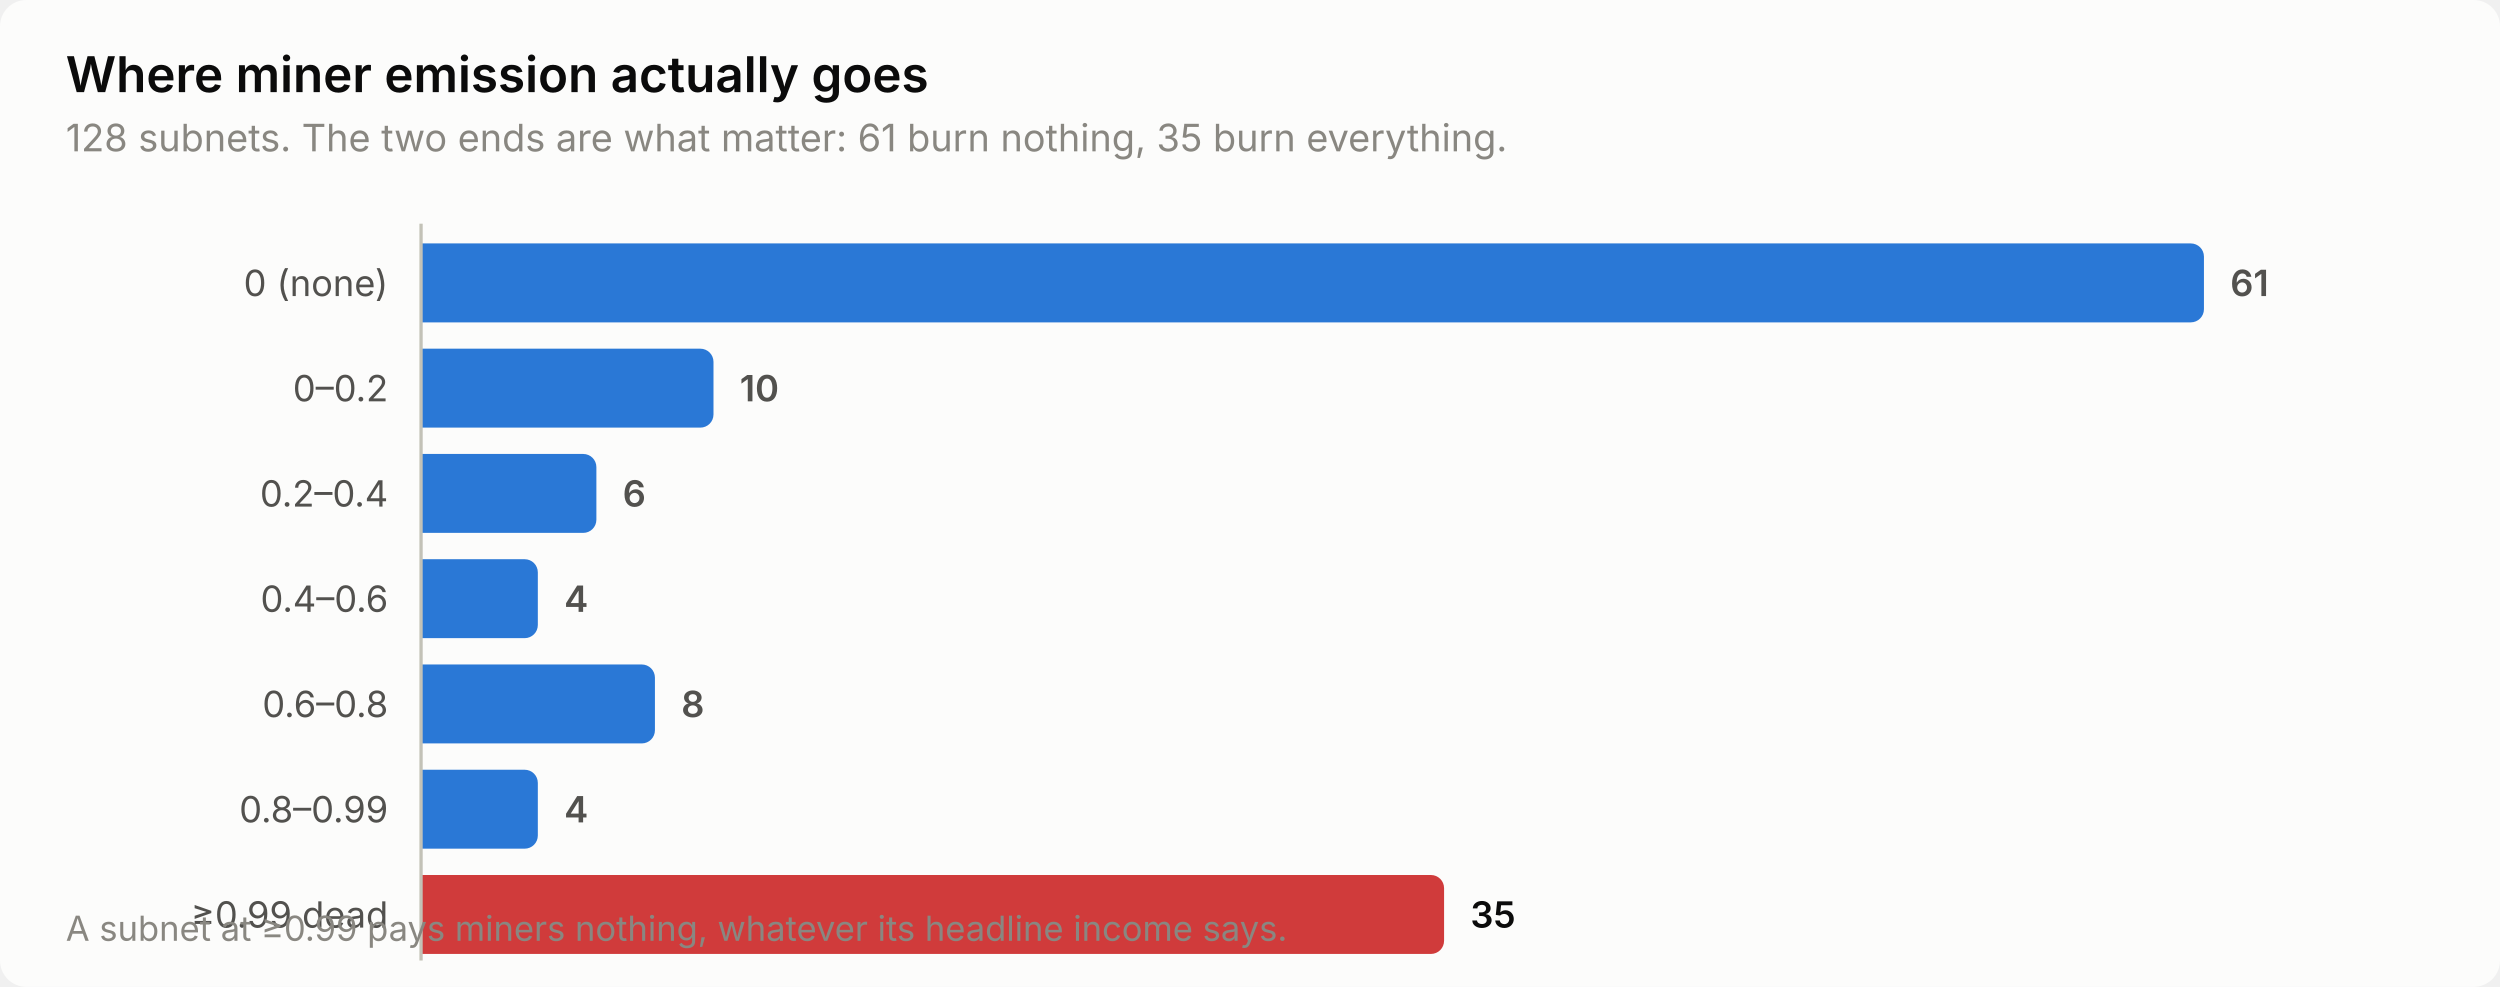
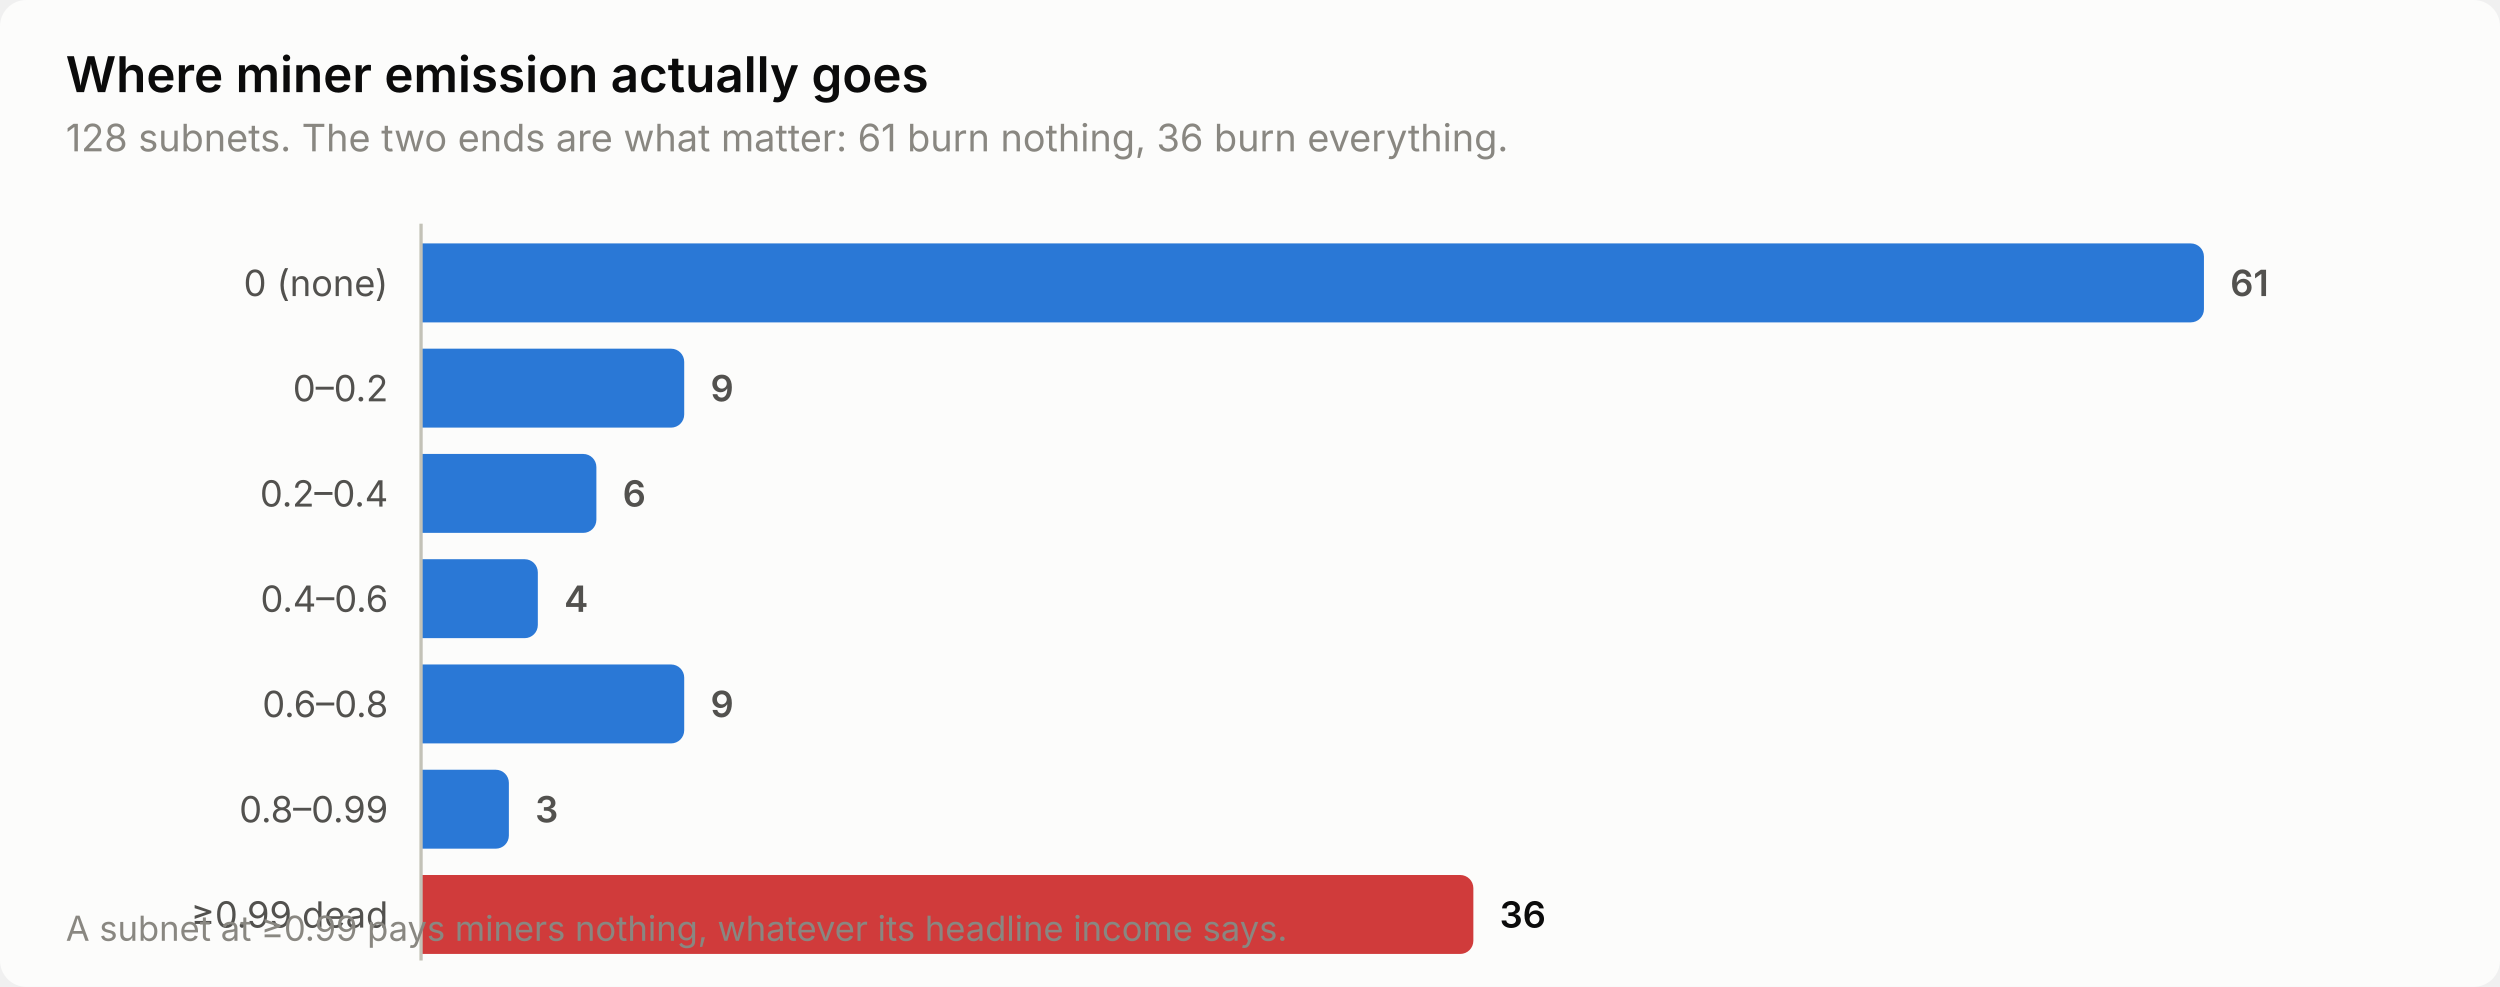
<svg xmlns="http://www.w3.org/2000/svg" width="760" height="300" viewBox="0 0 760 300" role="img" aria-label="Where miner emission actually goes">
  <style>
    text { font-family: system-ui, -apple-system, 'Segoe UI', sans-serif; }
    .t-title { font-size: 15px; font-weight: 600; }
    .t-sub { font-size: 11.5px; }
    .t-lab { font-size: 11px; }
    .t-val { font-size: 11px; font-weight: 600; font-variant-numeric: tabular-nums; }
    .t-tick { font-size: 10.5px; font-variant-numeric: tabular-nums; }

    .surface { fill: #fcfcfb; }
    .ink { fill: #0b0b0b; }
    .ink2 { fill: #52514e; }
    .muted { fill: #898781; }
    .grid { stroke: #e1e0d9; }
    .axis { stroke: #c3c2b7; }
    .accent { fill: #2a78d6; }
    .critical { fill: #d03b3b; }
    .deemph { fill: #d8d7d0; }

    @media (prefers-color-scheme: dark) {
      .surface { fill: #1a1a19; }
      .ink { fill: #ffffff; }
      .ink2 { fill: #c3c2b7; }
      .muted { fill: #898781; }
      .grid { stroke: #2c2c2a; }
      .axis { stroke: #383835; }
      .accent { fill: #3987e5; }
      .deemph { fill: #3a3a37; }
    }
</style>
  <rect class="surface" width="760" height="300" rx="8" />
  <text class="ink t-title" x="20" y="28">Where miner emission actually goes</text>
-   <text class="muted t-sub" x="20" y="46">128 subnets. The two ends are what matter: 61 burn nothing, 35 burn everything.</text>
+   <text class="muted t-sub" x="20" y="46">128 subnets. The two ends are what matter: 61 burn nothing, 36 burn everything.</text>
  <text class="ink2 t-lab" x="118" y="90" text-anchor="end">0 (none)</text>
  <path class="accent" d="M128.0,74.0 H666.0 a4.0,4.0 0 0 1 4.0,4.0 V94.0 a4.0,4.0 0 0 1 -4.0,4.0 H128.0 Z" />
  <text class="ink2 t-val" x="678.0" y="90">61</text>
  <text class="ink2 t-lab" x="118" y="122" text-anchor="end">0–0.2</text>
-   <path class="accent" d="M128.0,106.0 H212.9 a4.0,4.0 0 0 1 4.0,4.0 V126.0 a4.0,4.0 0 0 1 -4.0,4.0 H128.0 Z" />
-   <text class="ink2 t-val" x="224.9" y="122">10</text>
+   <path class="accent" d="M128.0,106.0 H204.0 a4.0,4.0 0 0 1 4.0,4.0 V126.0 a4.0,4.0 0 0 1 -4.0,4.0 H128.0 Z" />
+   <text class="ink2 t-val" x="216.0" y="122">9</text>
  <text class="ink2 t-lab" x="118" y="154" text-anchor="end">0.2–0.4</text>
  <path class="accent" d="M128.0,138.0 H177.3 a4.0,4.0 0 0 1 4.0,4.0 V158.0 a4.0,4.0 0 0 1 -4.0,4.0 H128.0 Z" />
  <text class="ink2 t-val" x="189.3" y="154">6</text>
  <text class="ink2 t-lab" x="118" y="186" text-anchor="end">0.4–0.6</text>
  <path class="accent" d="M128.0,170.0 H159.5 a4.0,4.0 0 0 1 4.0,4.0 V190.0 a4.0,4.0 0 0 1 -4.0,4.0 H128.0 Z" />
  <text class="ink2 t-val" x="171.5" y="186">4</text>
  <text class="ink2 t-lab" x="118" y="218" text-anchor="end">0.6–0.8</text>
-   <path class="accent" d="M128.0,202.0 H195.1 a4.0,4.0 0 0 1 4.0,4.0 V222.0 a4.0,4.0 0 0 1 -4.0,4.0 H128.0 Z" />
-   <text class="ink2 t-val" x="207.1" y="218">8</text>
+   <path class="accent" d="M128.0,202.0 H204.0 a4.0,4.0 0 0 1 4.0,4.0 V222.0 a4.0,4.0 0 0 1 -4.0,4.0 H128.0 Z" />
+   <text class="ink2 t-val" x="216.0" y="218">9</text>
  <text class="ink2 t-lab" x="118" y="250" text-anchor="end">0.8–0.99</text>
-   <path class="accent" d="M128.0,234.0 H159.5 a4.0,4.0 0 0 1 4.0,4.0 V254.0 a4.0,4.0 0 0 1 -4.0,4.0 H128.0 Z" />
-   <text class="ink2 t-val" x="171.5" y="250">4</text>
+   <path class="accent" d="M128.0,234.0 H150.7 a4.0,4.0 0 0 1 4.0,4.0 V254.0 a4.0,4.0 0 0 1 -4.0,4.0 H128.0 Z" />
+   <text class="ink2 t-val" x="162.7" y="250">3</text>
  <text class="ink2 t-lab" x="118" y="282" text-anchor="end">≥0.99 dead</text>
-   <path class="critical" d="M128.0,266.0 H435.0 a4.0,4.0 0 0 1 4.0,4.0 V286.0 a4.0,4.0 0 0 1 -4.0,4.0 H128.0 Z" />
-   <text class="ink t-val" x="447.0" y="282">35</text>
+   <path class="critical" d="M128.0,266.0 H443.9 a4.0,4.0 0 0 1 4.0,4.0 V286.0 a4.0,4.0 0 0 1 -4.0,4.0 H128.0 Z" />
+   <text class="ink t-val" x="455.9" y="282">36</text>
  <line class="axis" x1="128" y1="68" x2="128" y2="292" stroke-width="1" />
  <text class="muted t-tick" x="20" y="286">A subnet at ≥0.99 pays miners nothing, whatever its headline income says.</text>
</svg>
